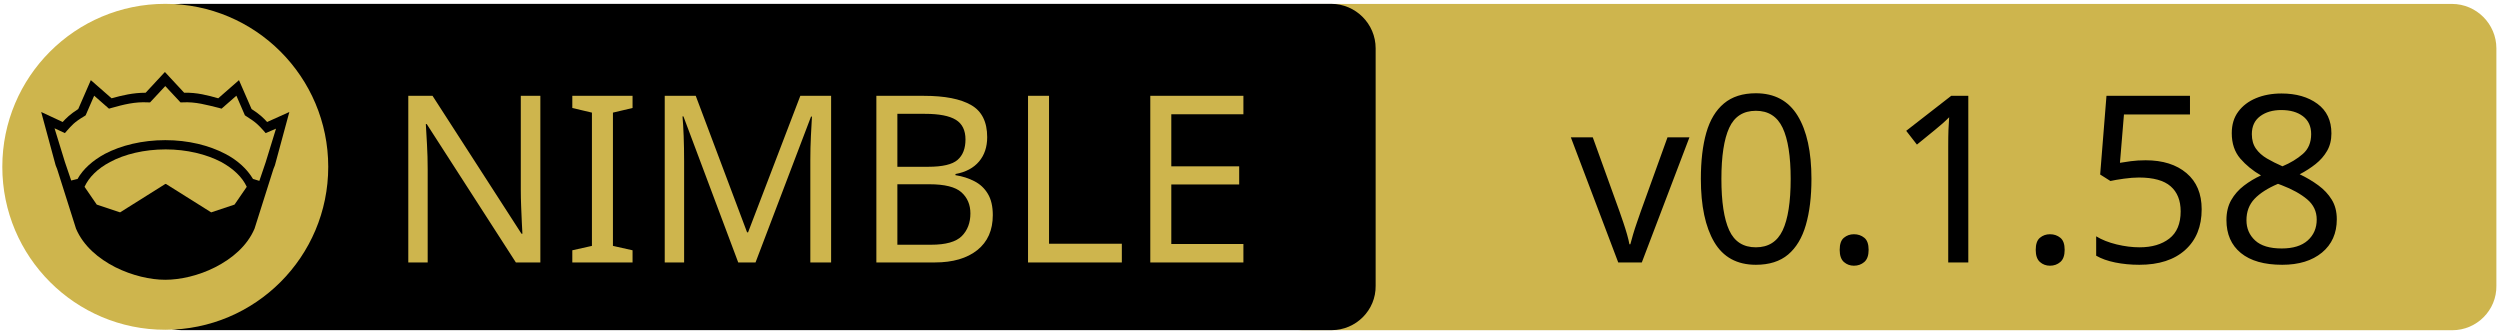
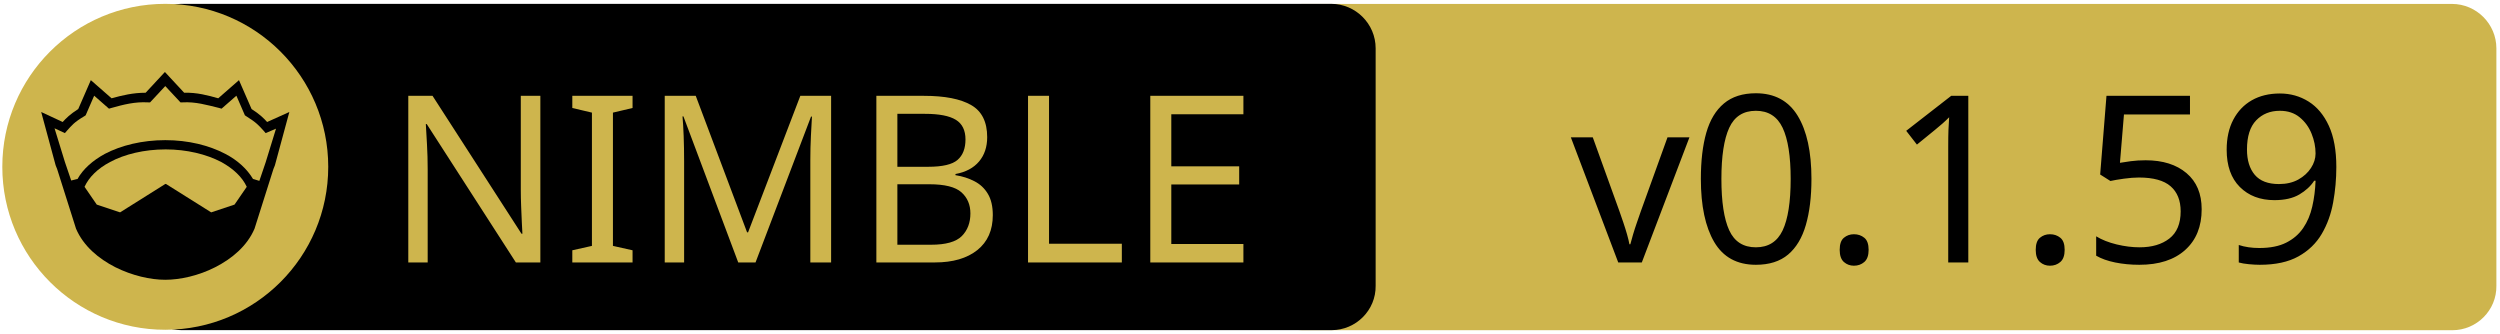
<svg xmlns="http://www.w3.org/2000/svg" xmlns:xlink="http://www.w3.org/1999/xlink" width="675" height="90" xml:space="preserve" version="1.1">
  <a xlink:href="https://github.com/nitely/nim-hyperx">
    <g>
      <path fill="#CEB54D" id="svg_15" d="m662.123,89.159l-310.5,0c-6.6,0 -12,-5.4 -12,-12l0,-64.1c0,-6.6 5.4,-12 12,-12l310.4,0c6.6,0 12,5.4 12,12l0,64.1c0.1,6.6 -5.3,12 -11.9,12z" />
      <path id="svg_1" d="m359.524,89.139l-310.5,0c-6.6,0 -12,-5.4 -12,-12l0,-64.1c0,-6.6 5.4,-12 12,-12l310.4,0c6.6,0 12,5.4 12,12l0,64.1c0.1,6.6 -5.3,12 -11.9,12z" />
      <rect id="svg_2" fill="none" height="45.9" width="315.3" class="st0" y="24.539" x="60.224" />
      <circle id="svg_4" fill="#CEB54D" r="44" cy="45.039" cx="44.624" class="st1" />
      <g id="XMLID_4_">
        <path id="svg_5" d="m78.124,30.239l-3.9,14.4l-0.4,1l-5.1,16.1c0,0 0,0 0,0c-2,4.7 -6.1,8.1 -10.6,10.4c-4.5,2.3 -9.5,3.4 -13.5,3.4c-4,0 -8.9,-1.1 -13.5,-3.4c-4.5,-2.3 -8.6,-5.7 -10.6,-10.4c0,0 0,0 0,0l-5.1,-16.1l-0.4,-1l-3.9,-14.4l5.8,2.7c0.9,-1 2,-2.1 4.2,-3.5l3.4,-7.8l5.6,4.9c2.9,-0.8 5.8,-1.5 9.2,-1.5l5.2,-5.6l5.2,5.6c3.4,-0.1 6.4,0.7 9.2,1.5l5.6,-4.9l3.4,7.8c2.2,1.4 3.3,2.5 4.2,3.5l6,-2.7z" />
        <g id="XMLID_6_">
          <g id="svg_6">
            <path id="svg_7" fill="#CEB54D" d="m66.624,50.439l-3.3,4.8l-6.3,2.1l-12.1,-7.6c-0.1,-0.1 -0.3,-0.1 -0.4,0l-12.1,7.6l-6.3,-2.1l-3.3,-4.8c1.2,-2.6 3.5,-4.9 6.9,-6.7c3.9,-2.1 9.2,-3.4 15,-3.4c5.7,0 11,1.3 15,3.4c3.3,1.8 5.7,4.1 6.9,6.7z" class="st1" />
          </g>
          <g id="svg_8" />
        </g>
        <g id="XMLID_5_">
          <g id="svg_9">
            <path id="svg_10" fill="#CEB54D" d="m74.524,34.739l-2.8,9.1l-1.7,5l-1.6,-0.5c0,0 -0.1,0 -0.1,0c-1.6,-2.7 -4.2,-5.1 -7.5,-6.8c-4.4,-2.3 -10,-3.7 -16.2,-3.7c-6.2,0 -11.9,1.4 -16.3,3.7c-3.3,1.8 -5.9,4.1 -7.4,6.8c0,0 -0.1,0 -0.1,0l-1.6,0.4l-1.7,-5l-2.8,-9.1l2.8,1.3l0.6,-0.7c1.2,-1.3 1.8,-2.2 4.7,-3.9l0.3,-0.2l2.3,-5.3l4,3.5l0.7,-0.2c3.2,-0.9 6.3,-1.7 9.8,-1.5l0.6,0l4.1,-4.4l4.1,4.4l0.6,0c3.5,-0.2 6.5,0.7 9.8,1.5l0.7,0.2l4,-3.5l2.3,5.3l0.3,0.2c2.9,1.8 3.5,2.6 4.7,3.9l0.6,0.7l2.8,-1.2z" class="st1" />
          </g>
          <g id="svg_11" />
        </g>
      </g>
      <text x="-442" y="-350.021" id="svg_16" font-size="63px" font-family="'PT Sans Caption', 'Tahoma', 'Helvetica Neue Medium', 'PT Sans', sans-serif" fill="#CEB54D" class="st1 st2 st3" transform="matrix(1 0 0 1 546.13 420.879)">NIMBLE</text>
-       <text x="-122.0" y="-350.012" id="svg_17" font-size="63.012px" font-family="'PT Sans Caption', 'Tahoma', 'Helvetica Neue Medium', 'PT Sans', sans-serif" fill="#000000" class="st1 st2 st3" transform="matrix(1 0 0 1 546.13 420.879)">v0.1.58</text>
+       <text x="-122.0" y="-350.012" id="svg_17" font-size="63.012px" font-family="'PT Sans Caption', 'Tahoma', 'Helvetica Neue Medium', 'PT Sans', sans-serif" fill="#000000" class="st1 st2 st3" transform="matrix(1 0 0 1 546.13 420.879)">v0.1.59</text>
    </g>
  </a>
</svg>
